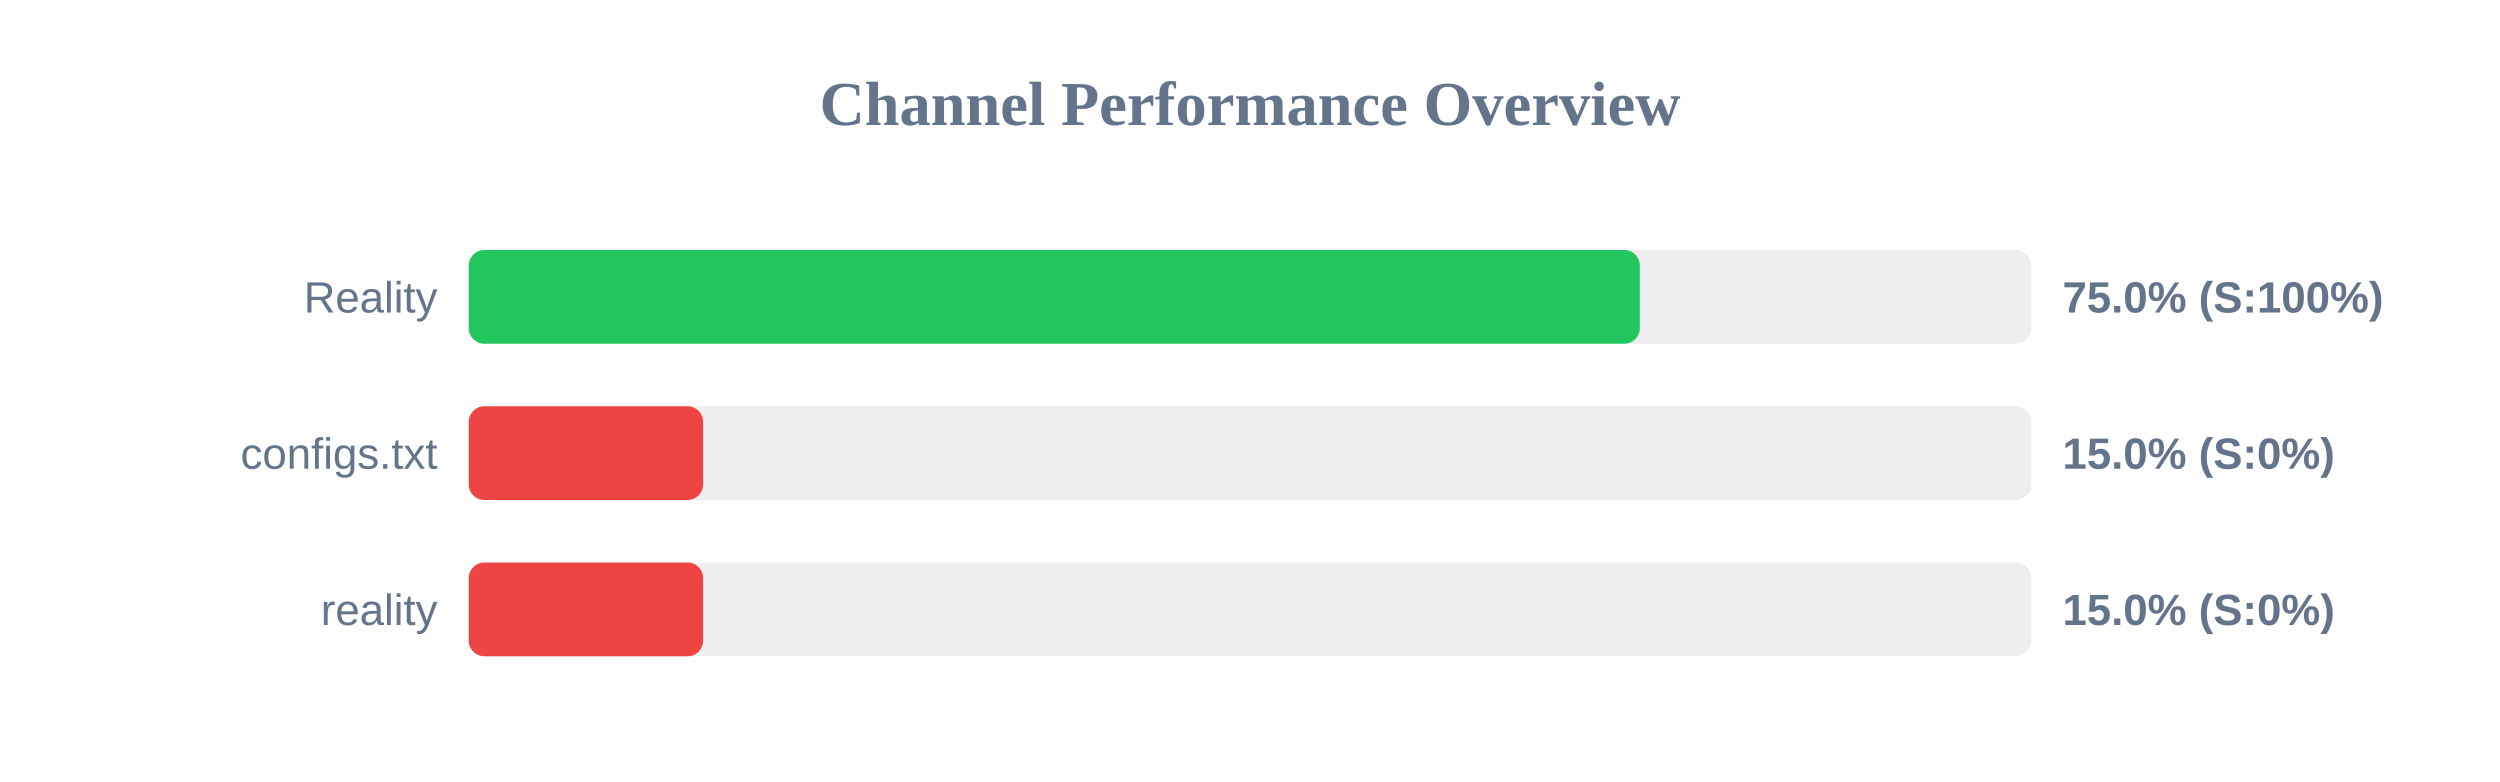
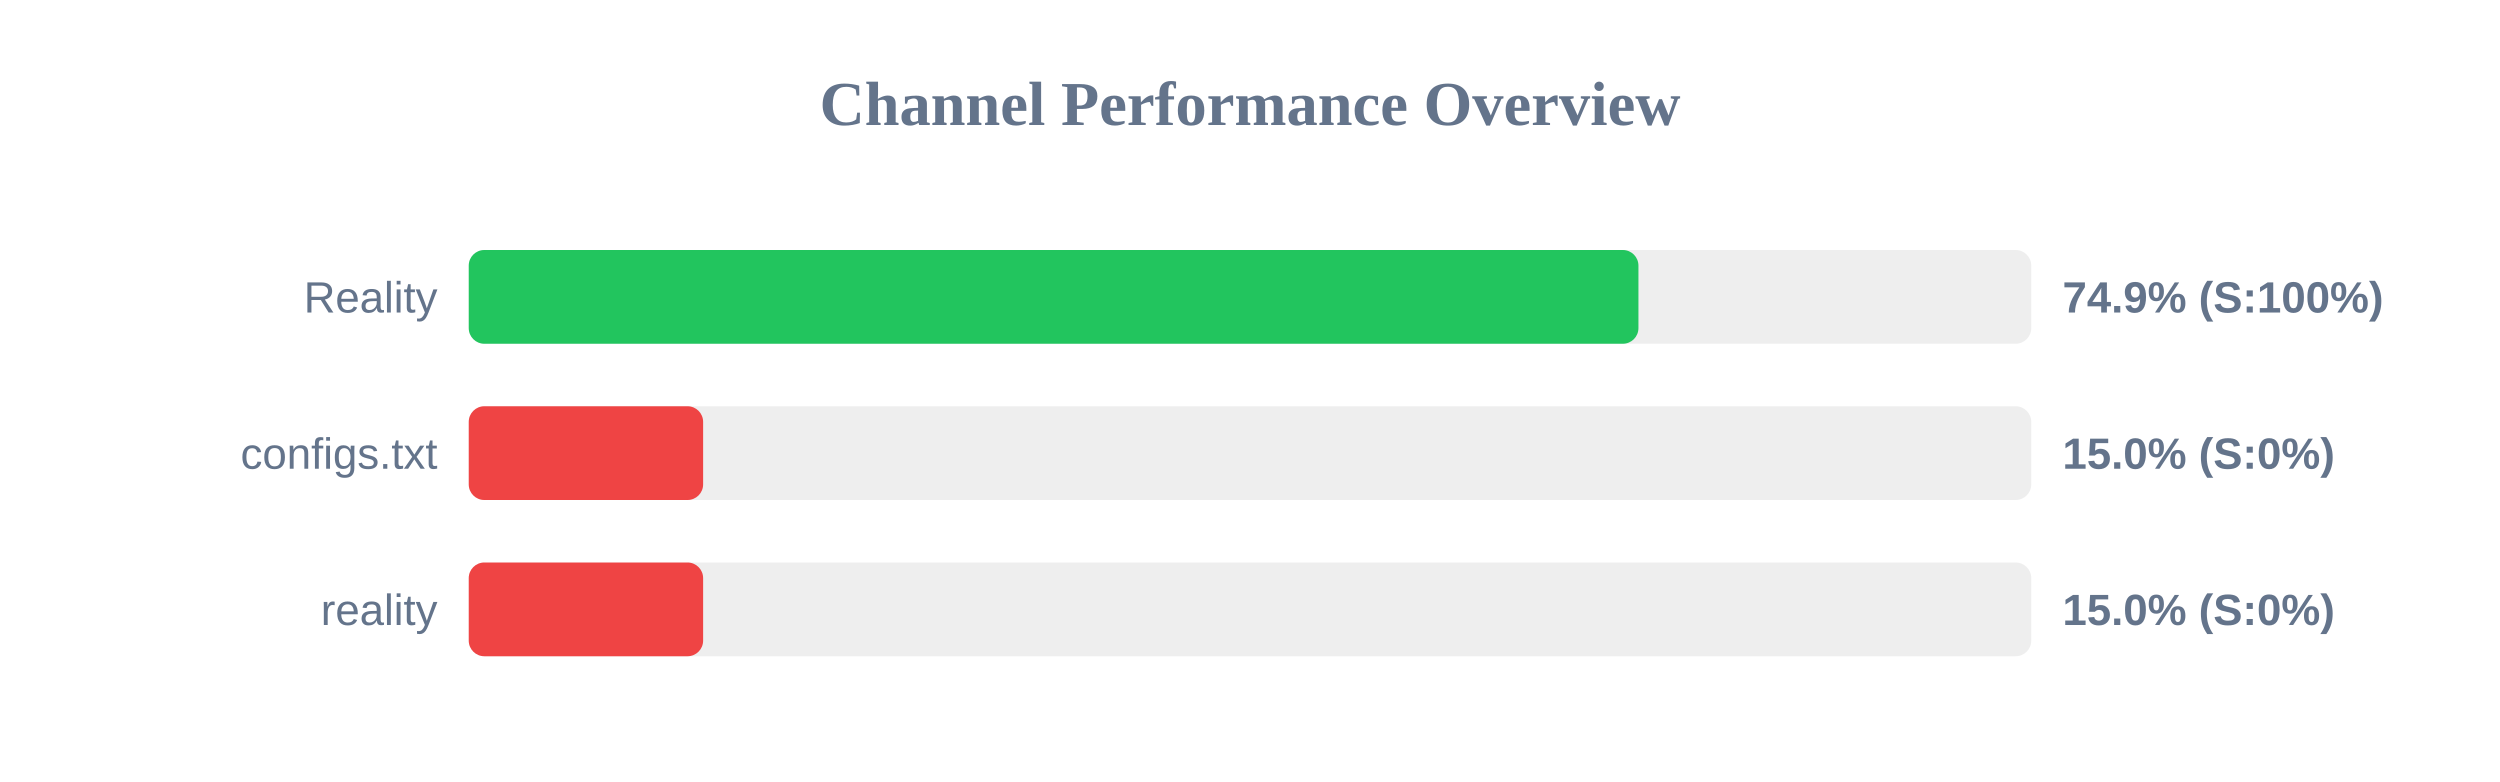
<svg xmlns="http://www.w3.org/2000/svg" width="800" height="250" version="1.1">
  <style>
        .row { font: 14px Arial; fill: #64748b; }
        .score { font: bold 14px Arial; fill: #64748b; }
    </style>
  <text x="400" y="40" text-anchor="middle" font-size="20px" font-weight="bold" fill="#64748b">Channel Performance Overview</text>
  <rect x="150" y="80" width="500" height="30" fill="#eee" rx="5" />
-   <rect x="150" y="80" width="374.75" height="30" fill="#22c55e" rx="5" />
+   <rect x="150" y="80" width="374.3" height="30" fill="#22c55e" rx="5" />
  <text x="140" y="100" text-anchor="end" class="row">Reality</text>
-   <text x="660" y="100" text-anchor="start" class="score">75.0% (S:100%)</text>
+   <text x="660" y="100" text-anchor="start" class="score">74.9% (S:100%)</text>
  <rect x="150" y="130" width="500" height="30" fill="#eee" rx="5" />
  <rect x="150" y="130" width="75.0" height="30" fill="#ef4444" rx="5" />
  <text x="140" y="150" text-anchor="end" class="row">configs.txt</text>
  <text x="660" y="150" text-anchor="start" class="score">15.0% (S:0%)</text>
  <rect x="150" y="180" width="500" height="30" fill="#eee" rx="5" />
  <rect x="150" y="180" width="75.0" height="30" fill="#ef4444" rx="5" />
  <text x="140" y="200" text-anchor="end" class="row">reality</text>
  <text x="660" y="200" text-anchor="start" class="score">15.0% (S:0%)</text>
</svg>
